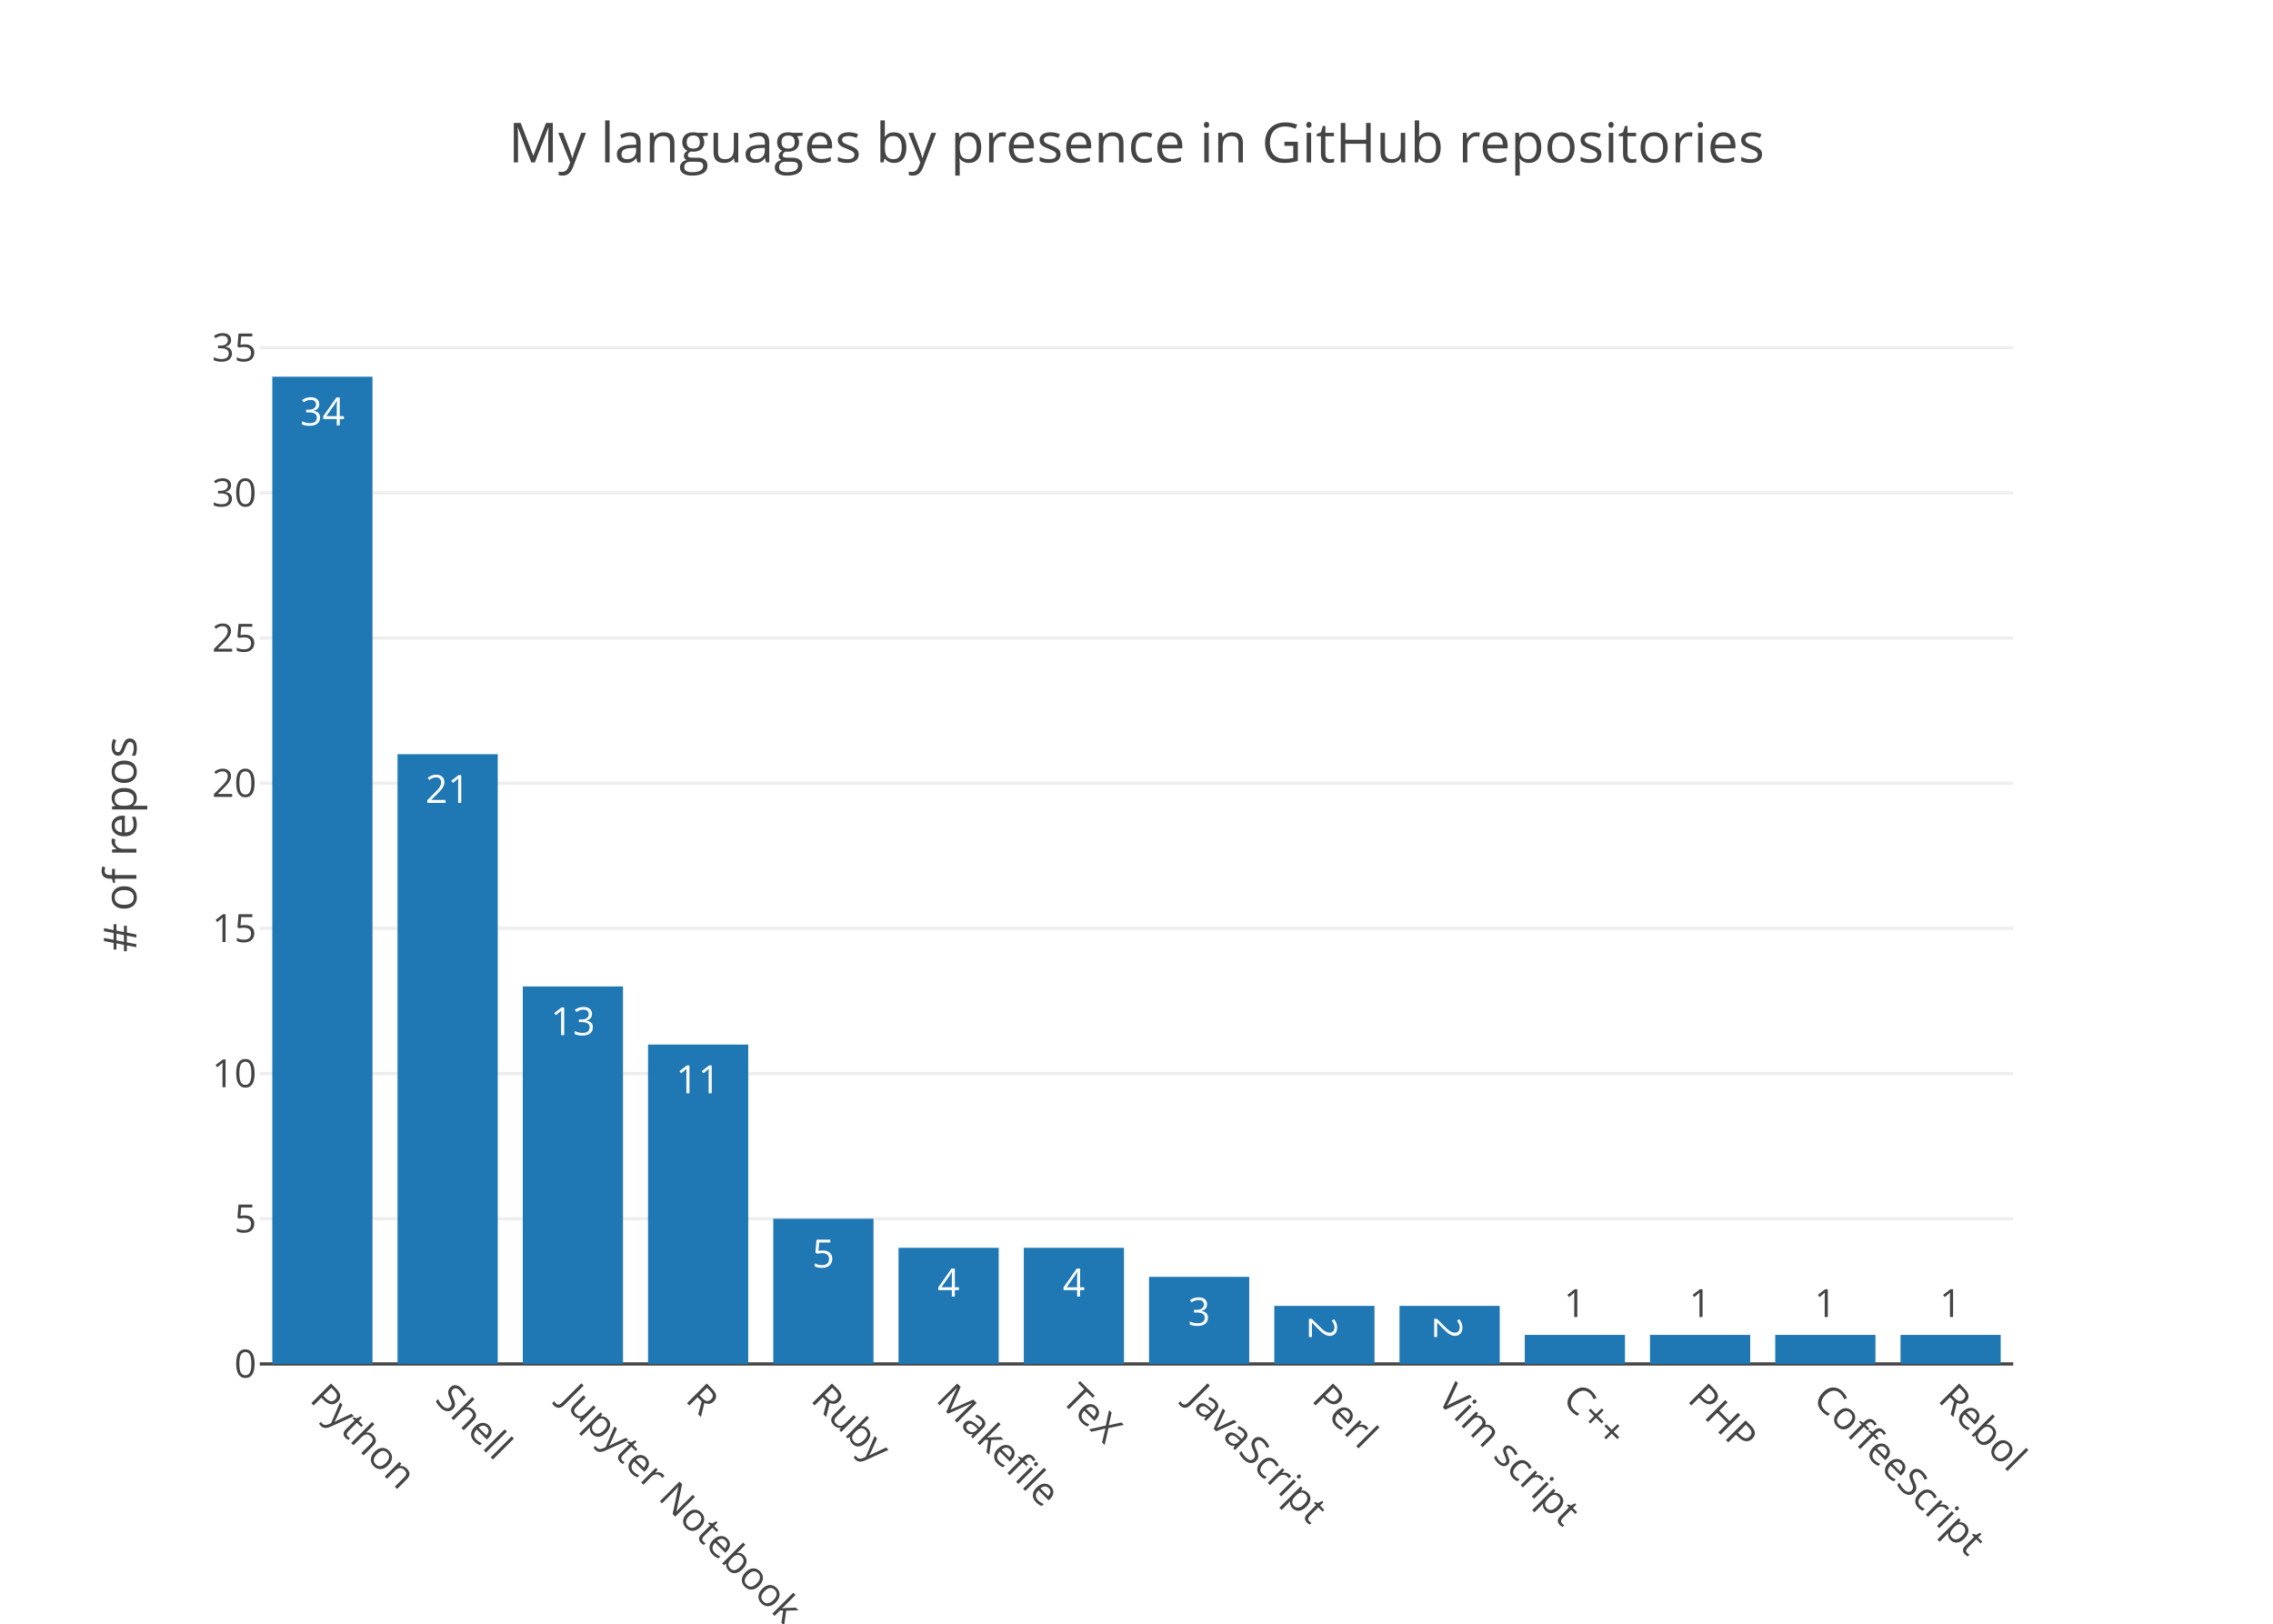
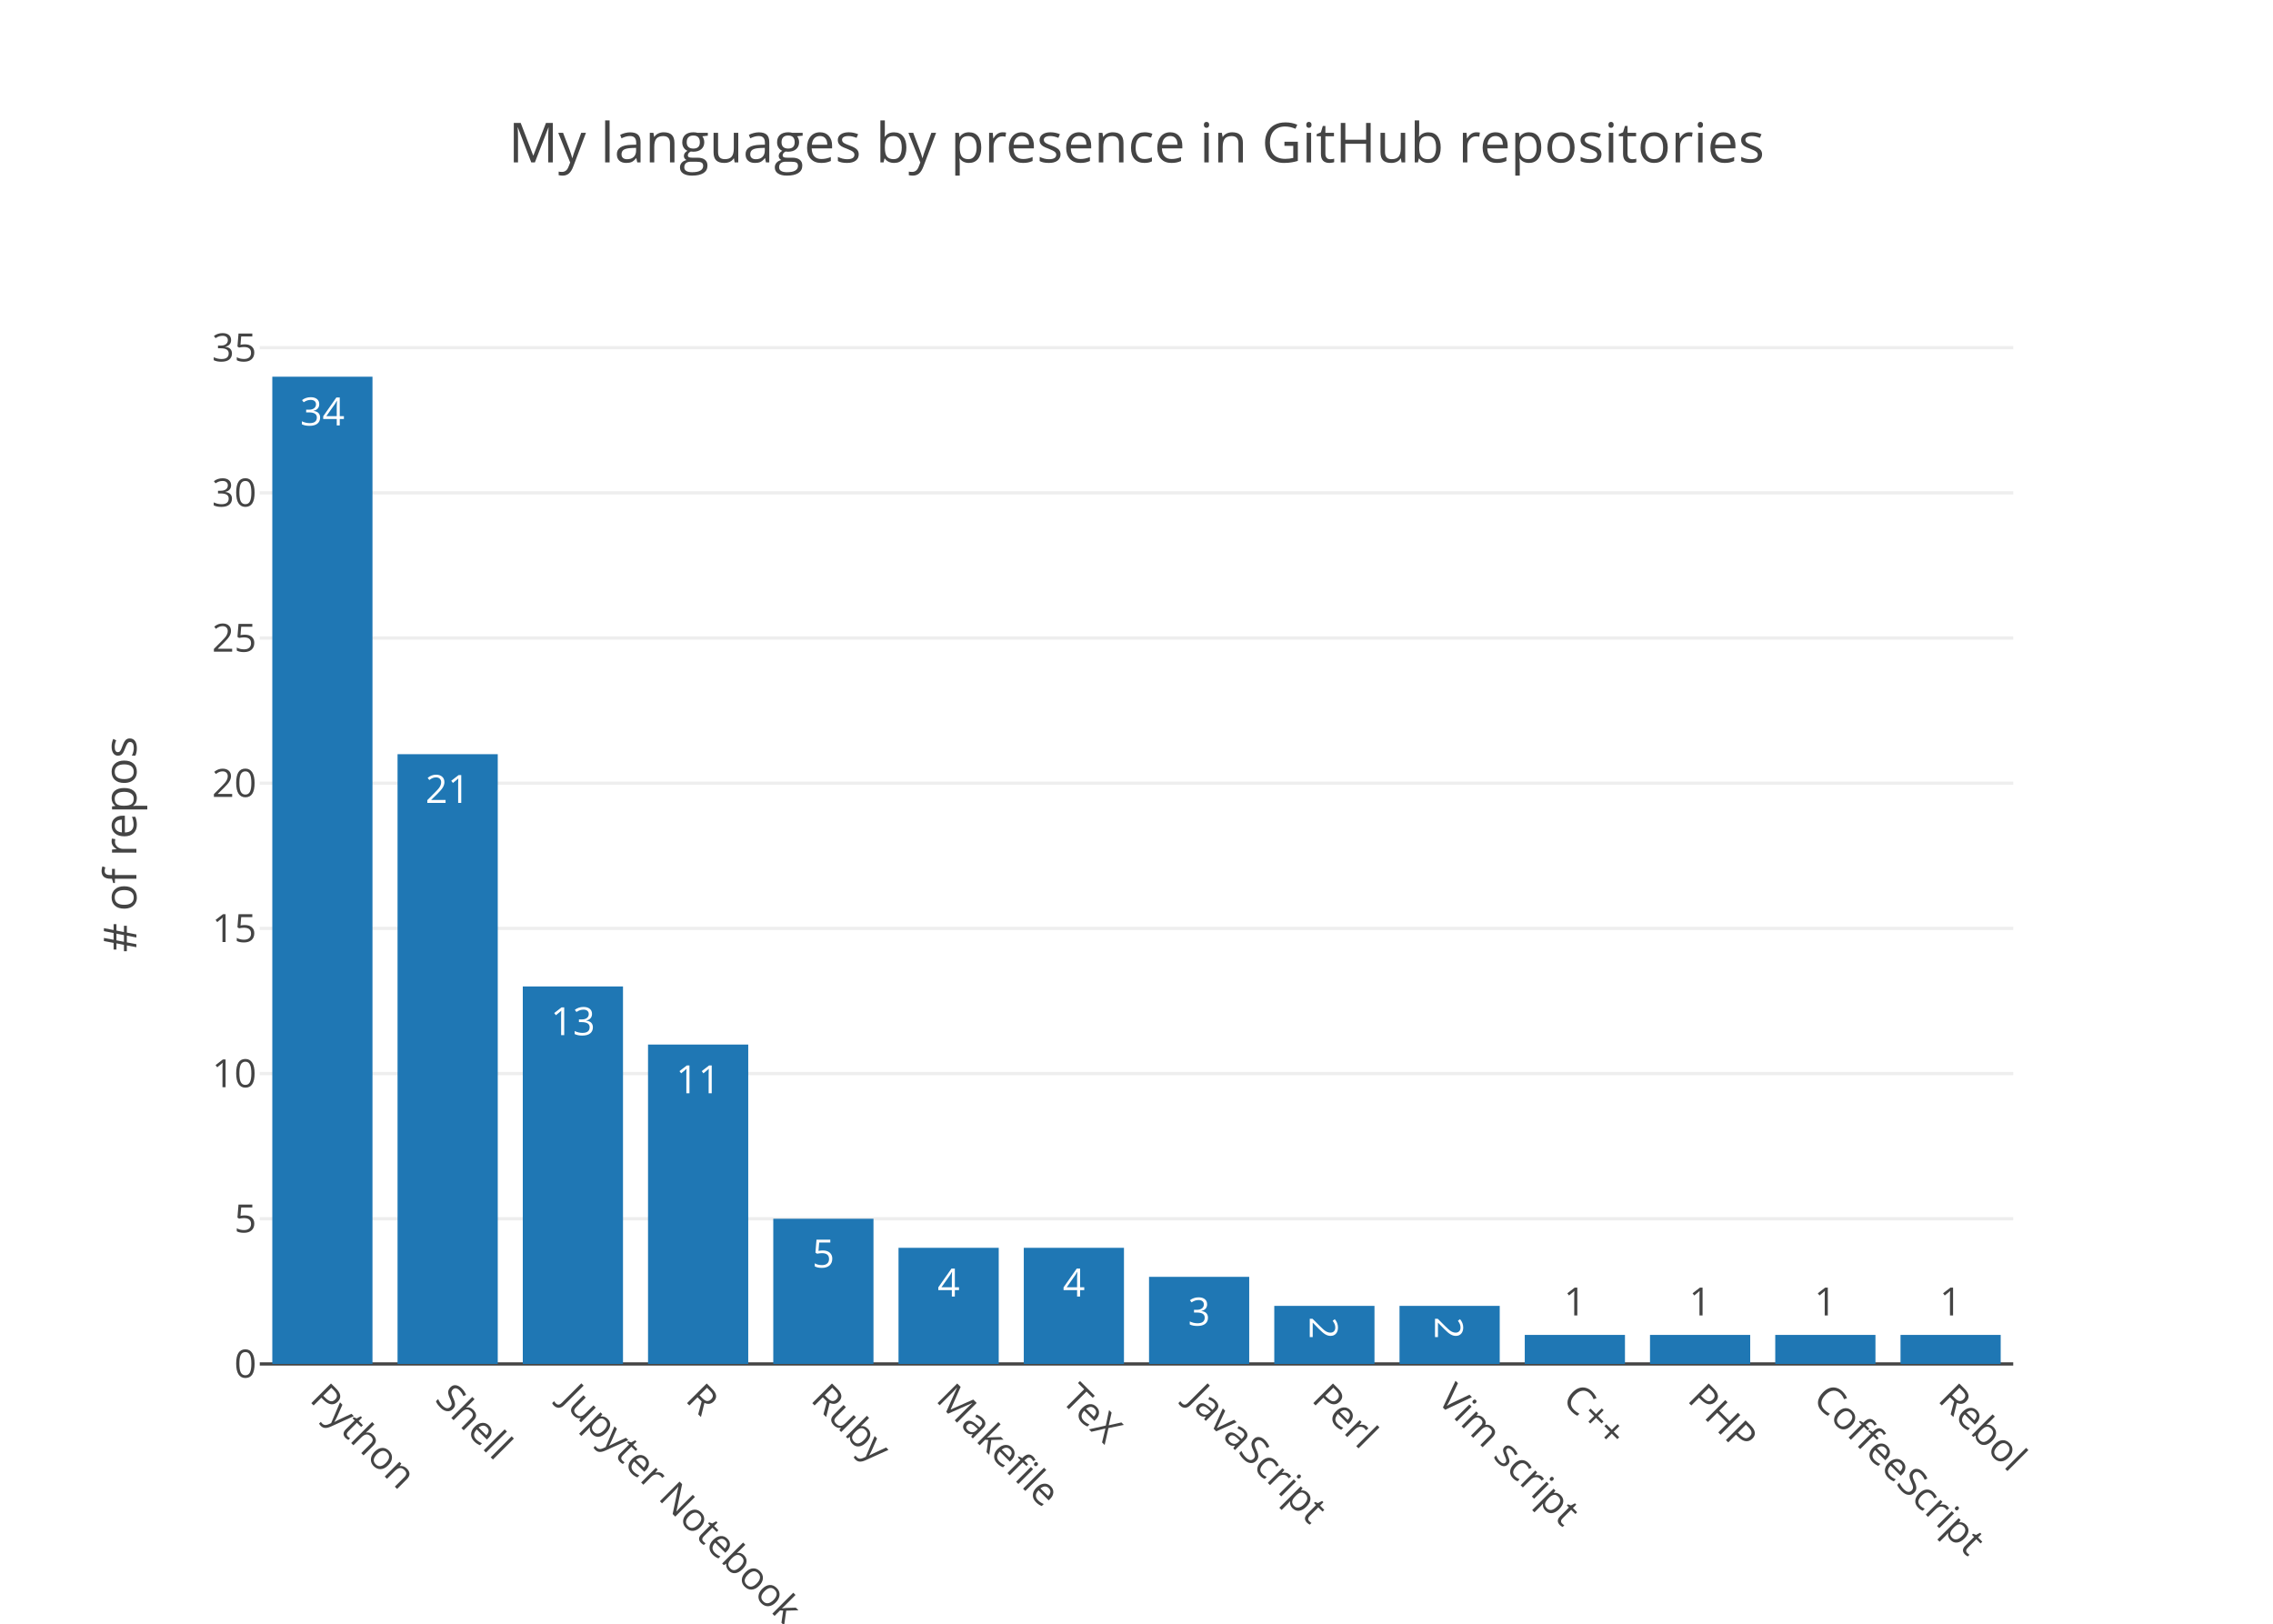
<svg xmlns="http://www.w3.org/2000/svg" class="main-svg" width="700" height="500" viewBox="0 0 700 500">
  <rect x="0" y="0" width="700" height="500" style="fill: rgb(255, 255, 255); fill-opacity: 1;" />
-   <defs id="defs-98c72a">
+   <defs id="defs-d3b36f">
    <g class="clips">
-       <clipPath id="clip98c72axyplot" class="plotclip">
+       <clipPath id="clipd3b36fxyplot" class="plotclip">
        <rect width="540" height="320" />
      </clipPath>
-       <clipPath class="axesclip" id="clip98c72ax">
+       <clipPath class="axesclip" id="clipd3b36fx">
        <rect x="80" y="0" width="540" height="500" />
      </clipPath>
-       <clipPath class="axesclip" id="clip98c72ay">
+       <clipPath class="axesclip" id="clipd3b36fy">
        <rect x="0" y="100" width="700" height="320" />
      </clipPath>
-       <clipPath class="axesclip" id="clip98c72axy">
+       <clipPath class="axesclip" id="clipd3b36fxy">
        <rect x="80" y="100" width="540" height="320" />
      </clipPath>
    </g>
    <g class="gradients" />
  </defs>
  <g class="bglayer" />
  <g class="layer-below">
    <g class="imagelayer" />
    <g class="shapelayer" />
  </g>
  <g class="cartesianlayer">
    <g class="subplot xy">
      <g class="layer-subplot">
        <g class="shapelayer" />
        <g class="imagelayer" />
      </g>
      <g class="gridlayer">
        <g class="x" />
        <g class="y">
          <path class="ygrid crisp" transform="translate(0,375.29)" d="M80,0h540" style="stroke: rgb(238, 238, 238); stroke-opacity: 1; stroke-width: 1px;" />
          <path class="ygrid crisp" transform="translate(0,330.59)" d="M80,0h540" style="stroke: rgb(238, 238, 238); stroke-opacity: 1; stroke-width: 1px;" />
          <path class="ygrid crisp" transform="translate(0,285.88)" d="M80,0h540" style="stroke: rgb(238, 238, 238); stroke-opacity: 1; stroke-width: 1px;" />
          <path class="ygrid crisp" transform="translate(0,241.18)" d="M80,0h540" style="stroke: rgb(238, 238, 238); stroke-opacity: 1; stroke-width: 1px;" />
          <path class="ygrid crisp" transform="translate(0,196.47)" d="M80,0h540" style="stroke: rgb(238, 238, 238); stroke-opacity: 1; stroke-width: 1px;" />
          <path class="ygrid crisp" transform="translate(0,151.76)" d="M80,0h540" style="stroke: rgb(238, 238, 238); stroke-opacity: 1; stroke-width: 1px;" />
          <path class="ygrid crisp" transform="translate(0,107.06)" d="M80,0h540" style="stroke: rgb(238, 238, 238); stroke-opacity: 1; stroke-width: 1px;" />
        </g>
      </g>
      <g class="zerolinelayer">
        <path class="yzl zl crisp" transform="translate(0,420)" d="M80,0h540" style="stroke: rgb(68, 68, 68); stroke-opacity: 1; stroke-width: 1px;" />
      </g>
      <path class="xlines-below" />
      <path class="ylines-below" />
      <g class="overlines-below" />
      <g class="xaxislayer-below" />
      <g class="yaxislayer-below" />
      <g class="overaxes-below" />
-       <g class="plot" transform="translate(80, 100)" clip-path="url('#clip98c72axyplot')">
+       <g class="plot" transform="translate(80, 100)" clip-path="url('#clipd3b36fxyplot')">
        <g class="barlayer mlayer">
          <g class="trace bars" style="opacity: 1;">
            <g class="points">
              <g class="point">
                <path d="M3.86,320V16H34.71V320Z" style="vector-effect: non-scaling-stroke; opacity: 1; stroke-width: 0px; fill: rgb(31, 119, 180); fill-opacity: 1;" />
                <text class="bartext bartext-inside" transform="translate(19.285 31)" text-anchor="middle" data-notex="1" x="0" y="0" style="font-family: 'Open Sans', verdana, arial, sans-serif; font-size: 12px; fill: rgb(255, 255, 255); fill-opacity: 1; white-space: pre;">34</text>
              </g>
              <g class="point">
                <path d="M42.43,320V132.24H73.29V320Z" style="vector-effect: non-scaling-stroke; opacity: 1; stroke-width: 0px; fill: rgb(31, 119, 180); fill-opacity: 1;" />
                <text class="bartext bartext-inside" transform="translate(57.86 147.24)" text-anchor="middle" data-notex="1" x="0" y="0" style="font-family: 'Open Sans', verdana, arial, sans-serif; font-size: 12px; fill: rgb(255, 255, 255); fill-opacity: 1; white-space: pre;">21</text>
              </g>
              <g class="point">
                <path d="M81,320V203.76H111.86V320Z" style="vector-effect: non-scaling-stroke; opacity: 1; stroke-width: 0px; fill: rgb(31, 119, 180); fill-opacity: 1;" />
                <text class="bartext bartext-inside" transform="translate(96.43 218.76)" text-anchor="middle" data-notex="1" x="0" y="0" style="font-family: 'Open Sans', verdana, arial, sans-serif; font-size: 12px; fill: rgb(255, 255, 255); fill-opacity: 1; white-space: pre;">13</text>
              </g>
              <g class="point">
                <path d="M119.57,320V221.65H150.43V320Z" style="vector-effect: non-scaling-stroke; opacity: 1; stroke-width: 0px; fill: rgb(31, 119, 180); fill-opacity: 1;" />
                <text class="bartext bartext-inside" transform="translate(135 236.65)" text-anchor="middle" data-notex="1" x="0" y="0" style="font-family: 'Open Sans', verdana, arial, sans-serif; font-size: 12px; fill: rgb(255, 255, 255); fill-opacity: 1; white-space: pre;">11</text>
              </g>
              <g class="point">
                <path d="M158.14,320V275.29H189V320Z" style="vector-effect: non-scaling-stroke; opacity: 1; stroke-width: 0px; fill: rgb(31, 119, 180); fill-opacity: 1;" />
                <text class="bartext bartext-inside" transform="translate(173.57 290.29)" text-anchor="middle" data-notex="1" x="0" y="0" style="font-family: 'Open Sans', verdana, arial, sans-serif; font-size: 12px; fill: rgb(255, 255, 255); fill-opacity: 1; white-space: pre;">5</text>
              </g>
              <g class="point">
                <path d="M196.71,320V284.24H227.57V320Z" style="vector-effect: non-scaling-stroke; opacity: 1; stroke-width: 0px; fill: rgb(31, 119, 180); fill-opacity: 1;" />
                <text class="bartext bartext-inside" transform="translate(212.14 299.24)" text-anchor="middle" data-notex="1" x="0" y="0" style="font-family: 'Open Sans', verdana, arial, sans-serif; font-size: 12px; fill: rgb(255, 255, 255); fill-opacity: 1; white-space: pre;">4</text>
              </g>
              <g class="point">
                <path d="M235.29,320V284.24H266.14V320Z" style="vector-effect: non-scaling-stroke; opacity: 1; stroke-width: 0px; fill: rgb(31, 119, 180); fill-opacity: 1;" />
                <text class="bartext bartext-inside" transform="translate(250.715 299.24)" text-anchor="middle" data-notex="1" x="0" y="0" style="font-family: 'Open Sans', verdana, arial, sans-serif; font-size: 12px; fill: rgb(255, 255, 255); fill-opacity: 1; white-space: pre;">4</text>
              </g>
              <g class="point">
                <path d="M273.86,320V293.18H304.71V320Z" style="vector-effect: non-scaling-stroke; opacity: 1; stroke-width: 0px; fill: rgb(31, 119, 180); fill-opacity: 1;" />
                <text class="bartext bartext-inside" transform="translate(289.285 308.18)" text-anchor="middle" data-notex="1" x="0" y="0" style="font-family: 'Open Sans', verdana, arial, sans-serif; font-size: 12px; fill: rgb(255, 255, 255); fill-opacity: 1; white-space: pre;">3</text>
              </g>
              <g class="point">
                <path d="M312.43,320V302.12H343.29V320Z" style="vector-effect: non-scaling-stroke; opacity: 1; stroke-width: 0px; fill: rgb(31, 119, 180); fill-opacity: 1;" />
-                 <text class="bartext bartext-inside" transform="translate(327.86 313.6825)rotate(90 0 -4.75) " text-anchor="middle" data-notex="1" x="0" y="0" style="font-family: 'Open Sans', verdana, arial, sans-serif; font-size: 12px; fill: rgb(255, 255, 255); fill-opacity: 1; white-space: pre;">2</text>
+                 <text class="bartext bartext-inside" transform="translate(327.86 313.4325)rotate(90 0 -4.5) " text-anchor="middle" data-notex="1" x="0" y="0" style="font-family: 'Open Sans', verdana, arial, sans-serif; font-size: 12px; fill: rgb(255, 255, 255); fill-opacity: 1; white-space: pre;">2</text>
              </g>
              <g class="point">
                <path d="M351,320V302.12H381.86V320Z" style="vector-effect: non-scaling-stroke; opacity: 1; stroke-width: 0px; fill: rgb(31, 119, 180); fill-opacity: 1;" />
-                 <text class="bartext bartext-inside" transform="translate(366.43 313.6825)rotate(90 0 -4.75) " text-anchor="middle" data-notex="1" x="0" y="0" style="font-family: 'Open Sans', verdana, arial, sans-serif; font-size: 12px; fill: rgb(255, 255, 255); fill-opacity: 1; white-space: pre;">2</text>
+                 <text class="bartext bartext-inside" transform="translate(366.43 313.4325)rotate(90 0 -4.5) " text-anchor="middle" data-notex="1" x="0" y="0" style="font-family: 'Open Sans', verdana, arial, sans-serif; font-size: 12px; fill: rgb(255, 255, 255); fill-opacity: 1; white-space: pre;">2</text>
              </g>
              <g class="point">
                <path d="M389.57,320V311.06H420.43V320Z" style="vector-effect: non-scaling-stroke; opacity: 1; stroke-width: 0px; fill: rgb(31, 119, 180); fill-opacity: 1;" />
-                 <text class="bartext bartext-outside" transform="translate(405 305.56)" text-anchor="middle" data-notex="1" x="0" y="0" style="font-family: 'Open Sans', verdana, arial, sans-serif; font-size: 12px; fill: rgb(68, 68, 68); fill-opacity: 1; white-space: pre;">1</text>
+                 <text class="bartext bartext-outside" transform="translate(405 305.06)" text-anchor="middle" data-notex="1" x="0" y="0" style="font-family: 'Open Sans', verdana, arial, sans-serif; font-size: 12px; fill: rgb(68, 68, 68); fill-opacity: 1; white-space: pre;">1</text>
              </g>
              <g class="point">
                <path d="M428.14,320V311.06H459V320Z" style="vector-effect: non-scaling-stroke; opacity: 1; stroke-width: 0px; fill: rgb(31, 119, 180); fill-opacity: 1;" />
-                 <text class="bartext bartext-outside" transform="translate(443.57 305.56)" text-anchor="middle" data-notex="1" x="0" y="0" style="font-family: 'Open Sans', verdana, arial, sans-serif; font-size: 12px; fill: rgb(68, 68, 68); fill-opacity: 1; white-space: pre;">1</text>
+                 <text class="bartext bartext-outside" transform="translate(443.57 305.06)" text-anchor="middle" data-notex="1" x="0" y="0" style="font-family: 'Open Sans', verdana, arial, sans-serif; font-size: 12px; fill: rgb(68, 68, 68); fill-opacity: 1; white-space: pre;">1</text>
              </g>
              <g class="point">
                <path d="M466.71,320V311.06H497.57V320Z" style="vector-effect: non-scaling-stroke; opacity: 1; stroke-width: 0px; fill: rgb(31, 119, 180); fill-opacity: 1;" />
-                 <text class="bartext bartext-outside" transform="translate(482.14 305.56)" text-anchor="middle" data-notex="1" x="0" y="0" style="font-family: 'Open Sans', verdana, arial, sans-serif; font-size: 12px; fill: rgb(68, 68, 68); fill-opacity: 1; white-space: pre;">1</text>
+                 <text class="bartext bartext-outside" transform="translate(482.14 305.06)" text-anchor="middle" data-notex="1" x="0" y="0" style="font-family: 'Open Sans', verdana, arial, sans-serif; font-size: 12px; fill: rgb(68, 68, 68); fill-opacity: 1; white-space: pre;">1</text>
              </g>
              <g class="point">
                <path d="M505.29,320V311.06H536.14V320Z" style="vector-effect: non-scaling-stroke; opacity: 1; stroke-width: 0px; fill: rgb(31, 119, 180); fill-opacity: 1;" />
-                 <text class="bartext bartext-outside" transform="translate(520.715 305.56)" text-anchor="middle" data-notex="1" x="0" y="0" style="font-family: 'Open Sans', verdana, arial, sans-serif; font-size: 12px; fill: rgb(68, 68, 68); fill-opacity: 1; white-space: pre;">1</text>
+                 <text class="bartext bartext-outside" transform="translate(520.715 305.06)" text-anchor="middle" data-notex="1" x="0" y="0" style="font-family: 'Open Sans', verdana, arial, sans-serif; font-size: 12px; fill: rgb(68, 68, 68); fill-opacity: 1; white-space: pre;">1</text>
              </g>
            </g>
          </g>
        </g>
      </g>
      <g class="overplot" />
      <path class="xlines-above crisp" d="M0,0" style="fill: none;" />
      <path class="ylines-above crisp" d="M0,0" style="fill: none;" />
      <g class="overlines-above" />
      <g class="xaxislayer-above">
        <g class="xtick">
          <text text-anchor="start" x="0" y="433" transform="translate(99.29,0) rotate(45,0,427)" style="font-family: 'Open Sans', verdana, arial, sans-serif; font-size: 12px; fill: rgb(68, 68, 68); fill-opacity: 1; white-space: pre;">Python</text>
        </g>
        <g class="xtick">
          <text text-anchor="start" x="0" y="433" transform="translate(137.86,0) rotate(45,0,427)" style="font-family: 'Open Sans', verdana, arial, sans-serif; font-size: 12px; fill: rgb(68, 68, 68); fill-opacity: 1; white-space: pre;">Shell</text>
        </g>
        <g class="xtick">
          <text text-anchor="start" x="0" y="433" transform="translate(176.43,0) rotate(45,0,427)" style="font-family: 'Open Sans', verdana, arial, sans-serif; font-size: 12px; fill: rgb(68, 68, 68); fill-opacity: 1; white-space: pre;">Jupyter Notebook</text>
        </g>
        <g class="xtick">
          <text text-anchor="start" x="0" y="433" transform="translate(215,0) rotate(45,0,427)" style="font-family: 'Open Sans', verdana, arial, sans-serif; font-size: 12px; fill: rgb(68, 68, 68); fill-opacity: 1; white-space: pre;">R</text>
        </g>
        <g class="xtick">
          <text text-anchor="start" x="0" y="433" transform="translate(253.57,0) rotate(45,0,427)" style="font-family: 'Open Sans', verdana, arial, sans-serif; font-size: 12px; fill: rgb(68, 68, 68); fill-opacity: 1; white-space: pre;">Ruby</text>
        </g>
        <g class="xtick">
          <text text-anchor="start" x="0" y="433" transform="translate(292.14,0) rotate(45,0,427)" style="font-family: 'Open Sans', verdana, arial, sans-serif; font-size: 12px; fill: rgb(68, 68, 68); fill-opacity: 1; white-space: pre;">Makefile</text>
        </g>
        <g class="xtick">
          <text text-anchor="start" x="0" y="433" transform="translate(330.71,0) rotate(45,0,427)" style="font-family: 'Open Sans', verdana, arial, sans-serif; font-size: 12px; fill: rgb(68, 68, 68); fill-opacity: 1; white-space: pre;">TeX</text>
        </g>
        <g class="xtick">
          <text text-anchor="start" x="0" y="433" transform="translate(369.29,0) rotate(45,0,427)" style="font-family: 'Open Sans', verdana, arial, sans-serif; font-size: 12px; fill: rgb(68, 68, 68); fill-opacity: 1; white-space: pre;">JavaScript</text>
        </g>
        <g class="xtick">
          <text text-anchor="start" x="0" y="433" transform="translate(407.86,0) rotate(45,0,427)" style="font-family: 'Open Sans', verdana, arial, sans-serif; font-size: 12px; fill: rgb(68, 68, 68); fill-opacity: 1; white-space: pre;">Perl</text>
        </g>
        <g class="xtick">
          <text text-anchor="start" x="0" y="433" transform="translate(446.43,0) rotate(45,0,427)" style="font-family: 'Open Sans', verdana, arial, sans-serif; font-size: 12px; fill: rgb(68, 68, 68); fill-opacity: 1; white-space: pre;">Vim script</text>
        </g>
        <g class="xtick">
          <text text-anchor="start" x="0" y="433" transform="translate(485,0) rotate(45,0,427)" style="font-family: 'Open Sans', verdana, arial, sans-serif; font-size: 12px; fill: rgb(68, 68, 68); fill-opacity: 1; white-space: pre;">C++</text>
        </g>
        <g class="xtick">
          <text text-anchor="start" x="0" y="433" transform="translate(523.57,0) rotate(45,0,427)" style="font-family: 'Open Sans', verdana, arial, sans-serif; font-size: 12px; fill: rgb(68, 68, 68); fill-opacity: 1; white-space: pre;">PHP</text>
        </g>
        <g class="xtick">
          <text text-anchor="start" x="0" y="433" transform="translate(562.14,0) rotate(45,0,427)" style="font-family: 'Open Sans', verdana, arial, sans-serif; font-size: 12px; fill: rgb(68, 68, 68); fill-opacity: 1; white-space: pre;">CoffeeScript</text>
        </g>
        <g class="xtick">
          <text text-anchor="start" x="0" y="433" transform="translate(600.71,0) rotate(45,0,427)" style="font-family: 'Open Sans', verdana, arial, sans-serif; font-size: 12px; fill: rgb(68, 68, 68); fill-opacity: 1; white-space: pre;">Rebol</text>
        </g>
      </g>
      <g class="yaxislayer-above">
        <g class="ytick">
          <text text-anchor="end" x="79" y="4.2" transform="translate(0,420)" style="font-family: 'Open Sans', verdana, arial, sans-serif; font-size: 12px; fill: rgb(68, 68, 68); fill-opacity: 1; white-space: pre;">0</text>
        </g>
        <g class="ytick">
          <text text-anchor="end" x="79" y="4.2" transform="translate(0,375.29)" style="font-family: 'Open Sans', verdana, arial, sans-serif; font-size: 12px; fill: rgb(68, 68, 68); fill-opacity: 1; white-space: pre;">5</text>
        </g>
        <g class="ytick">
          <text text-anchor="end" x="79" y="4.2" transform="translate(0,330.59)" style="font-family: 'Open Sans', verdana, arial, sans-serif; font-size: 12px; fill: rgb(68, 68, 68); fill-opacity: 1; white-space: pre;">10</text>
        </g>
        <g class="ytick">
          <text text-anchor="end" x="79" y="4.2" transform="translate(0,285.88)" style="font-family: 'Open Sans', verdana, arial, sans-serif; font-size: 12px; fill: rgb(68, 68, 68); fill-opacity: 1; white-space: pre;">15</text>
        </g>
        <g class="ytick">
          <text text-anchor="end" x="79" y="4.2" transform="translate(0,241.18)" style="font-family: 'Open Sans', verdana, arial, sans-serif; font-size: 12px; fill: rgb(68, 68, 68); fill-opacity: 1; white-space: pre;">20</text>
        </g>
        <g class="ytick">
          <text text-anchor="end" x="79" y="4.2" transform="translate(0,196.47)" style="font-family: 'Open Sans', verdana, arial, sans-serif; font-size: 12px; fill: rgb(68, 68, 68); fill-opacity: 1; white-space: pre;">25</text>
        </g>
        <g class="ytick">
          <text text-anchor="end" x="79" y="4.2" transform="translate(0,151.76)" style="font-family: 'Open Sans', verdana, arial, sans-serif; font-size: 12px; fill: rgb(68, 68, 68); fill-opacity: 1; white-space: pre;">30</text>
        </g>
        <g class="ytick">
          <text text-anchor="end" x="79" y="4.2" transform="translate(0,107.06)" style="font-family: 'Open Sans', verdana, arial, sans-serif; font-size: 12px; fill: rgb(68, 68, 68); fill-opacity: 1; white-space: pre;">35</text>
        </g>
      </g>
      <g class="overaxes-above" />
    </g>
  </g>
  <g class="polarlayer" />
  <g class="ternarylayer" />
  <g class="geolayer" />
  <g class="pielayer" />
  <g class="sunburstlayer" />
  <g class="glimages" />
-   <defs id="topdefs-98c72a">
+   <defs id="topdefs-d3b36f">
    <g class="clips" />
  </defs>
  <g class="layer-above">
    <g class="imagelayer" />
    <g class="shapelayer" />
  </g>
  <g class="infolayer">
    <g class="g-gtitle">
      <text class="gtitle" x="350" y="50" text-anchor="middle" dy="0em" style="font-family: 'Open Sans', verdana, arial, sans-serif; font-size: 17px; fill: rgb(68, 68, 68); opacity: 1; font-weight: normal; white-space: pre;">My languages by presence in GitHub repositories</text>
    </g>
    <g class="g-xtitle" />
    <g class="g-ytitle">
      <text class="ytitle" transform="rotate(-90,42,260)" x="42" y="260" text-anchor="middle" style="font-family: 'Open Sans', verdana, arial, sans-serif; font-size: 14px; fill: rgb(68, 68, 68); opacity: 1; font-weight: normal; white-space: pre;"># of repos</text>
    </g>
  </g>
</svg>
